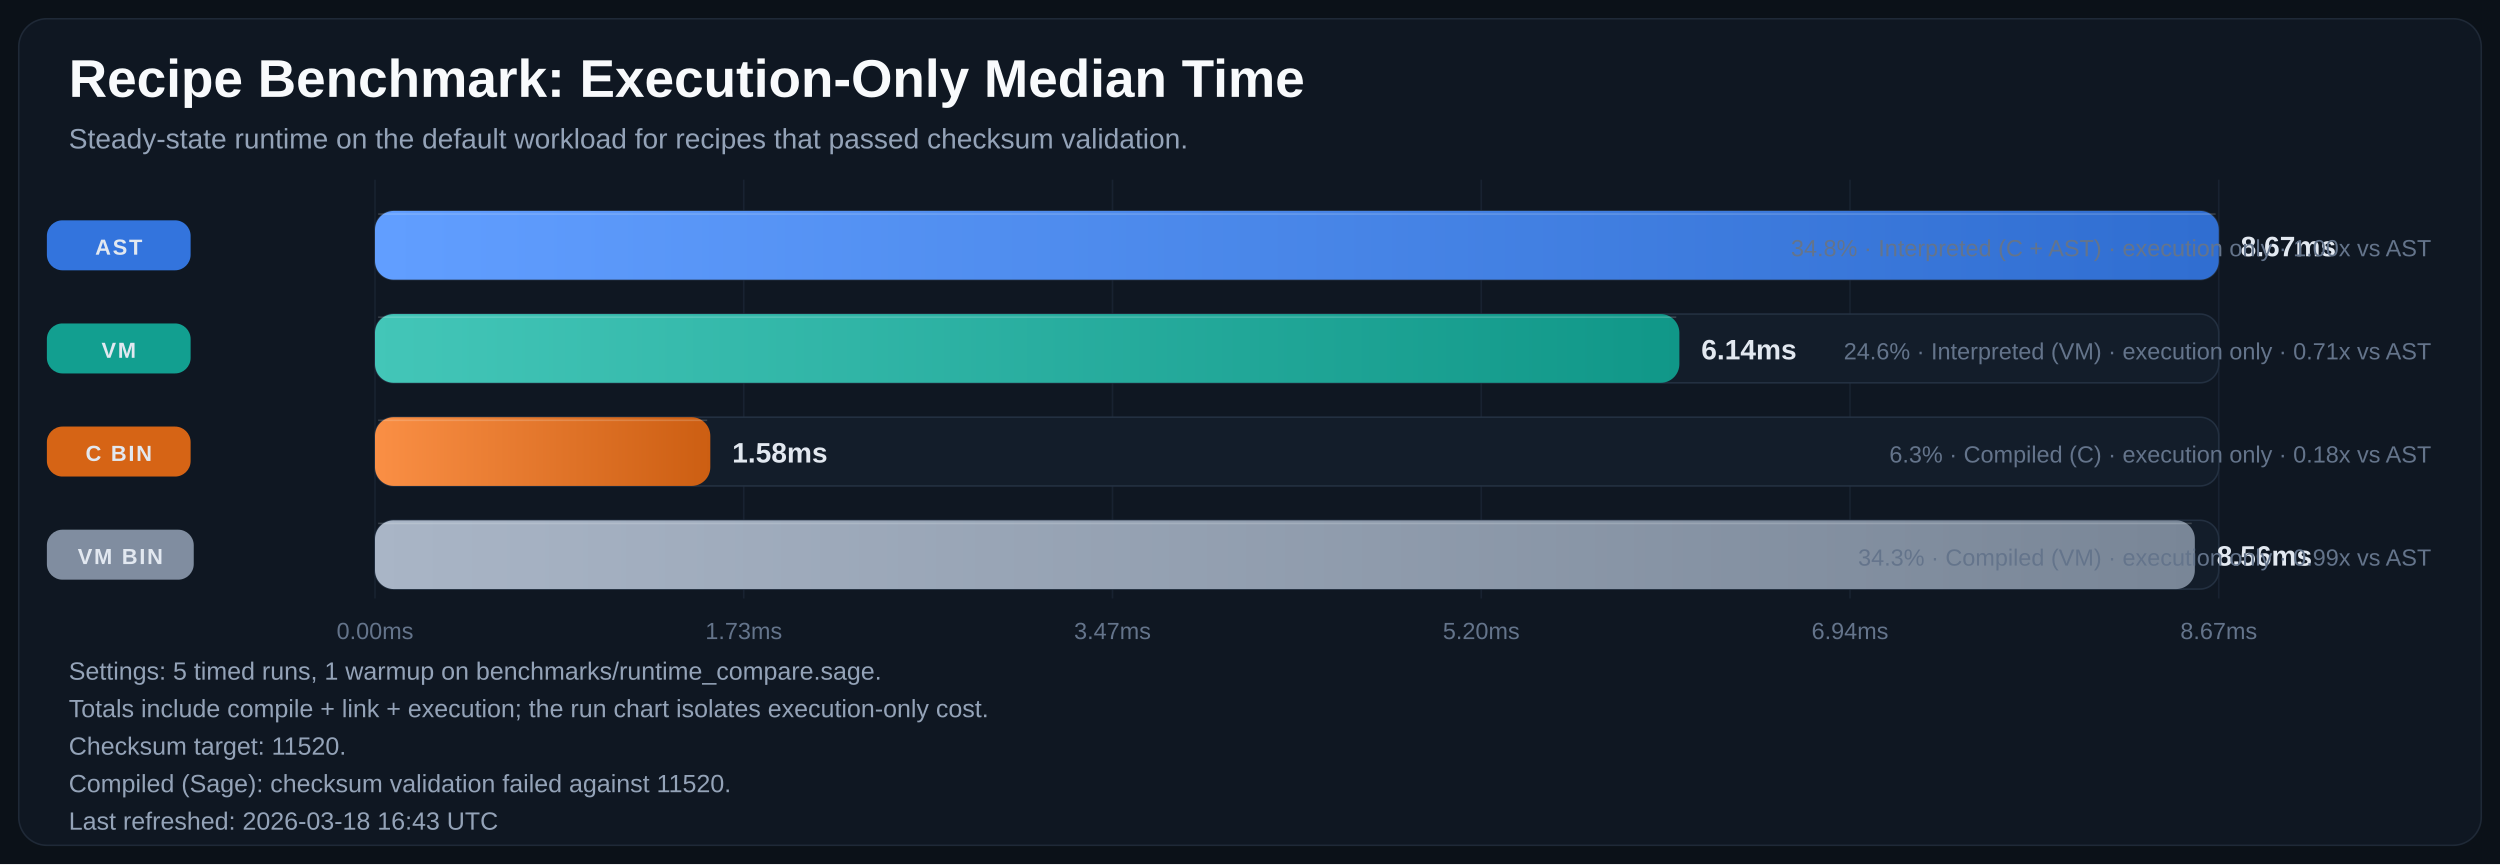
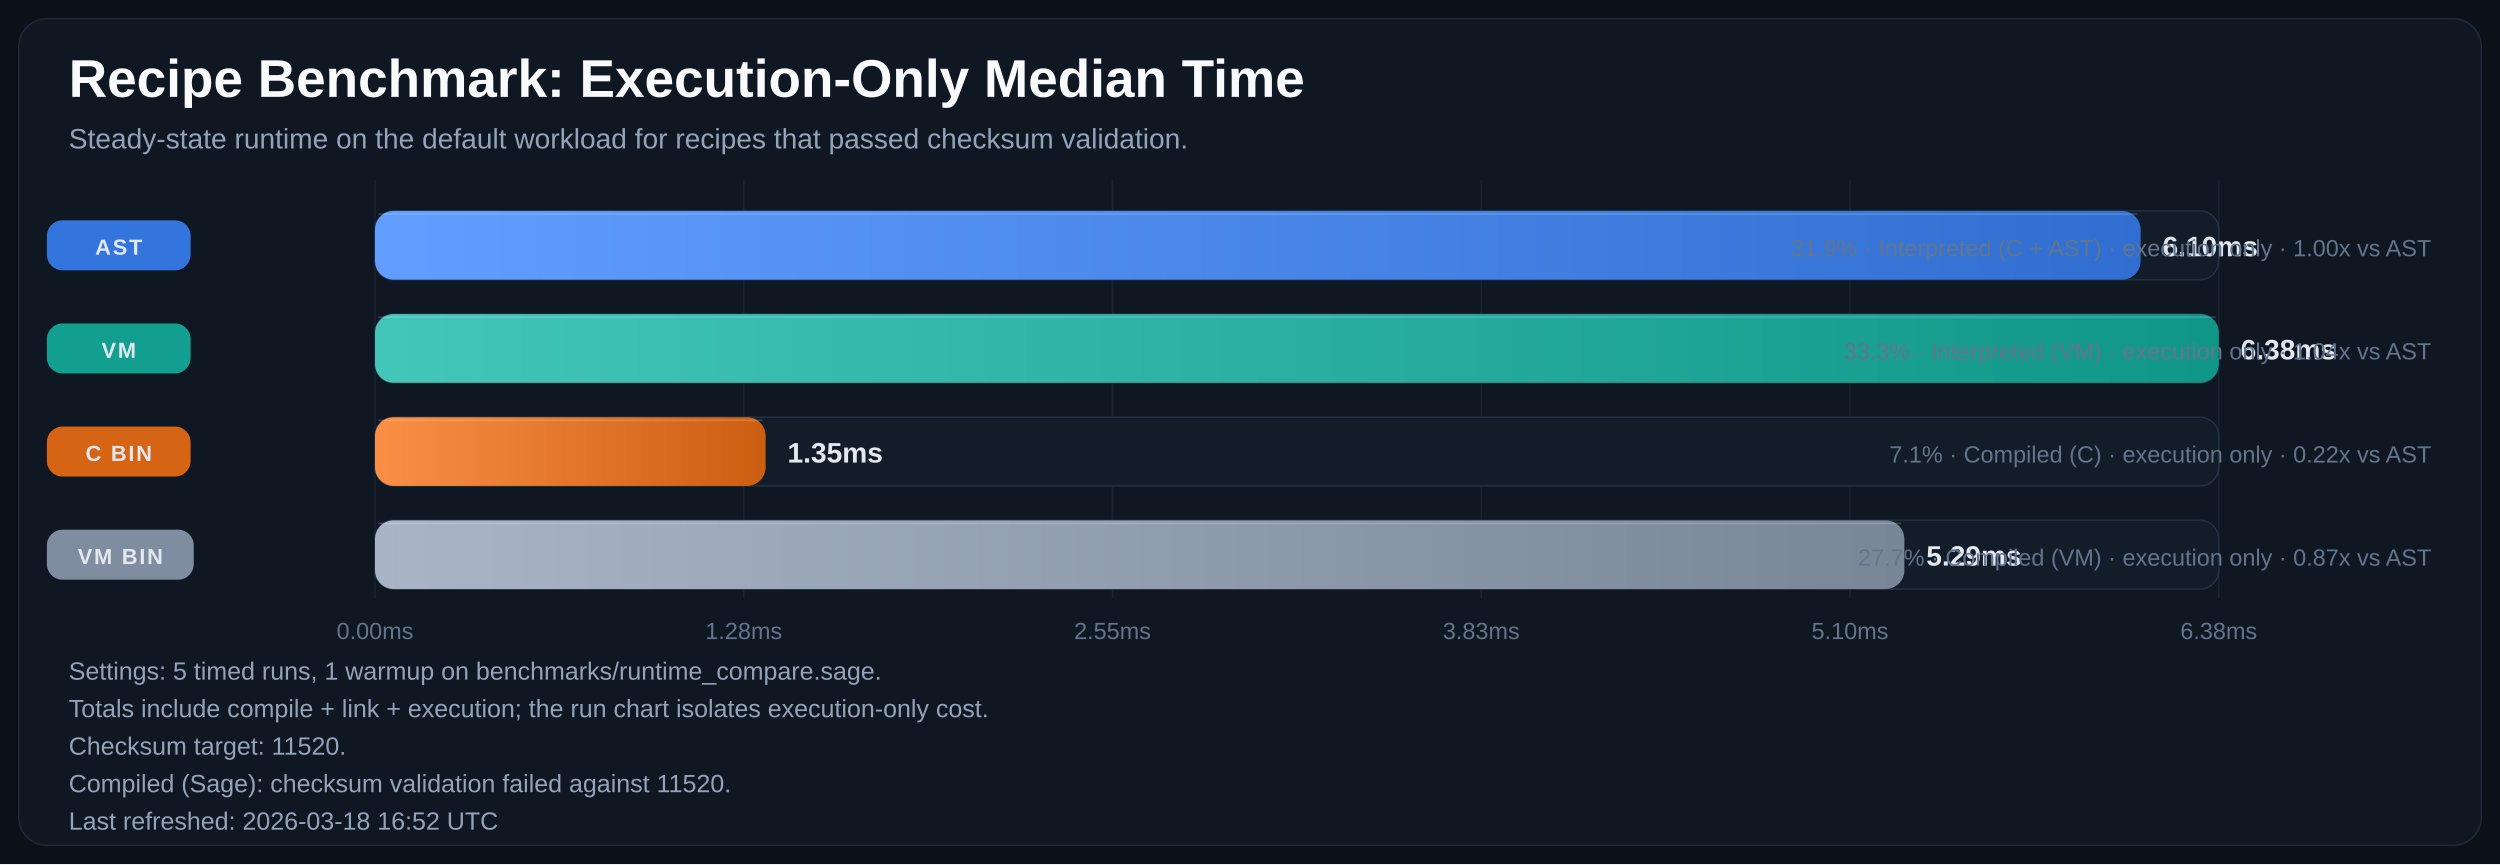
<svg xmlns="http://www.w3.org/2000/svg" width="1600" height="553" viewBox="0 0 1600 553" role="img" aria-labelledby="title desc">
  <defs>
    <linearGradient id="bar-gradient-0" x1="0%" y1="0%" x2="100%" y2="0%">
      <stop offset="0%" stop-color="#619EFF" />
      <stop offset="100%" stop-color="#306ED1" />
    </linearGradient>
    <linearGradient id="bar-gradient-1" x1="0%" y1="0%" x2="100%" y2="0%">
      <stop offset="0%" stop-color="#43C6B8" />
      <stop offset="100%" stop-color="#109788" />
    </linearGradient>
    <linearGradient id="bar-gradient-2" x1="0%" y1="0%" x2="100%" y2="0%">
      <stop offset="0%" stop-color="#FA8F45" />
      <stop offset="100%" stop-color="#CC5E12" />
    </linearGradient>
    <linearGradient id="bar-gradient-3" x1="0%" y1="0%" x2="100%" y2="0%">
      <stop offset="0%" stop-color="#A9B5C6" />
      <stop offset="100%" stop-color="#798697" />
    </linearGradient>
  </defs>
  <rect width="100%" height="100%" fill="#0B1118" />
  <rect x="12" y="12" width="1576" height="529" rx="18" fill="#0F1722" stroke="#1F2937" />
  <text x="44" y="62" fill="#F8FAFC" font-size="34" font-family="Segoe UI, Arial, sans-serif" font-weight="700">Recipe Benchmark: Execution-Only Median Time</text>
  <text x="44" y="95" fill="#94A3B8" font-size="18" font-family="Segoe UI, Arial, sans-serif">Steady-state runtime on the default workload for recipes that passed checksum validation.</text>
  <line x1="240.0" y1="115" x2="240.0" y2="383" stroke="#182231" stroke-width="1" />
  <text x="240.0" y="409" text-anchor="middle" fill="#64748B" font-size="15" font-family="Segoe UI, Arial, sans-serif">0.00ms</text>
  <line x1="476.0" y1="115" x2="476.0" y2="383" stroke="#182231" stroke-width="1" />
-   <text x="476.0" y="409" text-anchor="middle" fill="#64748B" font-size="15" font-family="Segoe UI, Arial, sans-serif">1.73ms</text>
+   <text x="476.0" y="409" text-anchor="middle" fill="#64748B" font-size="15" font-family="Segoe UI, Arial, sans-serif">1.28ms</text>
  <line x1="712.0" y1="115" x2="712.0" y2="383" stroke="#182231" stroke-width="1" />
-   <text x="712.0" y="409" text-anchor="middle" fill="#64748B" font-size="15" font-family="Segoe UI, Arial, sans-serif">3.47ms</text>
+   <text x="712.0" y="409" text-anchor="middle" fill="#64748B" font-size="15" font-family="Segoe UI, Arial, sans-serif">2.55ms</text>
  <line x1="948.0" y1="115" x2="948.0" y2="383" stroke="#182231" stroke-width="1" />
-   <text x="948.0" y="409" text-anchor="middle" fill="#64748B" font-size="15" font-family="Segoe UI, Arial, sans-serif">5.20ms</text>
+   <text x="948.0" y="409" text-anchor="middle" fill="#64748B" font-size="15" font-family="Segoe UI, Arial, sans-serif">3.83ms</text>
  <line x1="1184.0" y1="115" x2="1184.0" y2="383" stroke="#182231" stroke-width="1" />
-   <text x="1184.0" y="409" text-anchor="middle" fill="#64748B" font-size="15" font-family="Segoe UI, Arial, sans-serif">6.94ms</text>
+   <text x="1184.0" y="409" text-anchor="middle" fill="#64748B" font-size="15" font-family="Segoe UI, Arial, sans-serif">5.10ms</text>
  <line x1="1420.0" y1="115" x2="1420.0" y2="383" stroke="#182231" stroke-width="1" />
-   <text x="1420.0" y="409" text-anchor="middle" fill="#64748B" font-size="15" font-family="Segoe UI, Arial, sans-serif">8.67ms</text>
+   <text x="1420.0" y="409" text-anchor="middle" fill="#64748B" font-size="15" font-family="Segoe UI, Arial, sans-serif">6.38ms</text>
  <rect x="30" y="141.0" width="92" height="32" rx="10" fill="#3479E6" opacity="0.95" />
  <text x="76.0" y="163.0" text-anchor="middle" fill="#E2E8F0" font-size="14" font-family="Segoe UI, Arial, sans-serif" font-weight="700" letter-spacing="1.1">AST</text>
  <rect x="240" y="135" width="1180" height="44" rx="12" fill="#131D2A" stroke="#233041" />
-   <rect x="240" y="135" width="1180.0" height="44" rx="12" fill="url(#bar-gradient-0)" />
-   <line x1="242.0" y1="137.0" x2="1418.0" y2="137.0" stroke="#F8FAFC" stroke-opacity="0.18" />
-   <text x="1434.0" y="164.0" fill="#E2E8F0" font-size="18" font-family="Segoe UI, Arial, sans-serif" font-weight="700">8.67ms</text>
-   <text x="1556" y="164.0" text-anchor="end" fill="#64748B" font-size="15" font-family="Segoe UI, Arial, sans-serif">34.8% · Interpreted (C + AST) · execution only · 1.00x vs AST</text>
+   <rect x="240" y="135" width="1130.0" height="44" rx="12" fill="url(#bar-gradient-0)" />
+   <line x1="242.0" y1="137.0" x2="1368.0" y2="137.0" stroke="#F8FAFC" stroke-opacity="0.18" />
+   <text x="1384.0" y="164.0" fill="#E2E8F0" font-size="18" font-family="Segoe UI, Arial, sans-serif" font-weight="700">6.10ms</text>
+   <text x="1556" y="164.0" text-anchor="end" fill="#64748B" font-size="15" font-family="Segoe UI, Arial, sans-serif">31.9% · Interpreted (C + AST) · execution only · 1.00x vs AST</text>
  <rect x="30" y="207.0" width="92" height="32" rx="10" fill="#12A695" opacity="0.95" />
  <text x="76.0" y="229.0" text-anchor="middle" fill="#E2E8F0" font-size="14" font-family="Segoe UI, Arial, sans-serif" font-weight="700" letter-spacing="1.1">VM</text>
  <rect x="240" y="201" width="1180" height="44" rx="12" fill="#131D2A" stroke="#233041" />
-   <rect x="240" y="201" width="834.8" height="44" rx="12" fill="url(#bar-gradient-1)" />
-   <line x1="242.0" y1="203.0" x2="1072.8" y2="203.0" stroke="#F8FAFC" stroke-opacity="0.18" />
-   <text x="1088.8" y="230.0" fill="#E2E8F0" font-size="18" font-family="Segoe UI, Arial, sans-serif" font-weight="700">6.14ms</text>
-   <text x="1556" y="230.0" text-anchor="end" fill="#64748B" font-size="15" font-family="Segoe UI, Arial, sans-serif">24.6% · Interpreted (VM) · execution only · 0.71x vs AST</text>
+   <rect x="240" y="201" width="1180.0" height="44" rx="12" fill="url(#bar-gradient-1)" />
+   <line x1="242.0" y1="203.0" x2="1418.0" y2="203.0" stroke="#F8FAFC" stroke-opacity="0.18" />
+   <text x="1434.0" y="230.0" fill="#E2E8F0" font-size="18" font-family="Segoe UI, Arial, sans-serif" font-weight="700">6.38ms</text>
+   <text x="1556" y="230.0" text-anchor="end" fill="#64748B" font-size="15" font-family="Segoe UI, Arial, sans-serif">33.3% · Interpreted (VM) · execution only · 1.04x vs AST</text>
  <rect x="30" y="273.0" width="92" height="32" rx="10" fill="#E06814" opacity="0.95" />
  <text x="76.0" y="295.0" text-anchor="middle" fill="#E2E8F0" font-size="14" font-family="Segoe UI, Arial, sans-serif" font-weight="700" letter-spacing="1.1">C BIN</text>
  <rect x="240" y="267" width="1180" height="44" rx="12" fill="#131D2A" stroke="#233041" />
-   <rect x="240" y="267" width="214.6" height="44" rx="12" fill="url(#bar-gradient-2)" />
-   <line x1="242.0" y1="269.0" x2="452.6" y2="269.0" stroke="#F8FAFC" stroke-opacity="0.18" />
-   <text x="468.6" y="296.0" fill="#E2E8F0" font-size="18" font-family="Segoe UI, Arial, sans-serif" font-weight="700">1.58ms</text>
-   <text x="1556" y="296.0" text-anchor="end" fill="#64748B" font-size="15" font-family="Segoe UI, Arial, sans-serif">6.3% · Compiled (C) · execution only · 0.18x vs AST</text>
+   <rect x="240" y="267" width="250.0" height="44" rx="12" fill="url(#bar-gradient-2)" />
+   <line x1="242.0" y1="269.0" x2="488.0" y2="269.0" stroke="#F8FAFC" stroke-opacity="0.18" />
+   <text x="504.0" y="296.0" fill="#E2E8F0" font-size="18" font-family="Segoe UI, Arial, sans-serif" font-weight="700">1.35ms</text>
+   <text x="1556" y="296.0" text-anchor="end" fill="#64748B" font-size="15" font-family="Segoe UI, Arial, sans-serif">7.1% · Compiled (C) · execution only · 0.22x vs AST</text>
  <rect x="30" y="339.0" width="94" height="32" rx="10" fill="#8593A6" opacity="0.95" />
  <text x="77.0" y="361.0" text-anchor="middle" fill="#E2E8F0" font-size="14" font-family="Segoe UI, Arial, sans-serif" font-weight="700" letter-spacing="1.1">VM BIN</text>
  <rect x="240" y="333" width="1180" height="44" rx="12" fill="#131D2A" stroke="#233041" />
-   <rect x="240" y="333" width="1164.7" height="44" rx="12" fill="url(#bar-gradient-3)" />
-   <line x1="242.0" y1="335.0" x2="1402.7" y2="335.0" stroke="#F8FAFC" stroke-opacity="0.18" />
-   <text x="1418.7" y="362.0" fill="#E2E8F0" font-size="18" font-family="Segoe UI, Arial, sans-serif" font-weight="700">8.56ms</text>
-   <text x="1556" y="362.0" text-anchor="end" fill="#64748B" font-size="15" font-family="Segoe UI, Arial, sans-serif">34.3% · Compiled (VM) · execution only · 0.99x vs AST</text>
+   <rect x="240" y="333" width="978.8" height="44" rx="12" fill="url(#bar-gradient-3)" />
+   <line x1="242.0" y1="335.0" x2="1216.8" y2="335.0" stroke="#F8FAFC" stroke-opacity="0.18" />
+   <text x="1232.8" y="362.0" fill="#E2E8F0" font-size="18" font-family="Segoe UI, Arial, sans-serif" font-weight="700">5.29ms</text>
+   <text x="1556" y="362.0" text-anchor="end" fill="#64748B" font-size="15" font-family="Segoe UI, Arial, sans-serif">27.7% · Compiled (VM) · execution only · 0.87x vs AST</text>
  <text x="44" y="435" fill="#94A3B8" font-size="16" font-family="Segoe UI, Arial, sans-serif">Settings: 5 timed runs, 1 warmup on benchmarks/runtime_compare.sage.</text>
  <text x="44" y="459" fill="#94A3B8" font-size="16" font-family="Segoe UI, Arial, sans-serif">Totals include compile + link + execution; the run chart isolates execution-only cost.</text>
  <text x="44" y="483" fill="#94A3B8" font-size="16" font-family="Segoe UI, Arial, sans-serif">Checksum target: 11520.</text>
  <text x="44" y="507" fill="#94A3B8" font-size="16" font-family="Segoe UI, Arial, sans-serif">Compiled (Sage): checksum validation failed against 11520.</text>
-   <text x="44" y="531" fill="#94A3B8" font-size="16" font-family="Segoe UI, Arial, sans-serif">Last refreshed: 2026-03-18 16:43 UTC</text>
+   <text x="44" y="531" fill="#94A3B8" font-size="16" font-family="Segoe UI, Arial, sans-serif">Last refreshed: 2026-03-18 16:52 UTC</text>
</svg>
